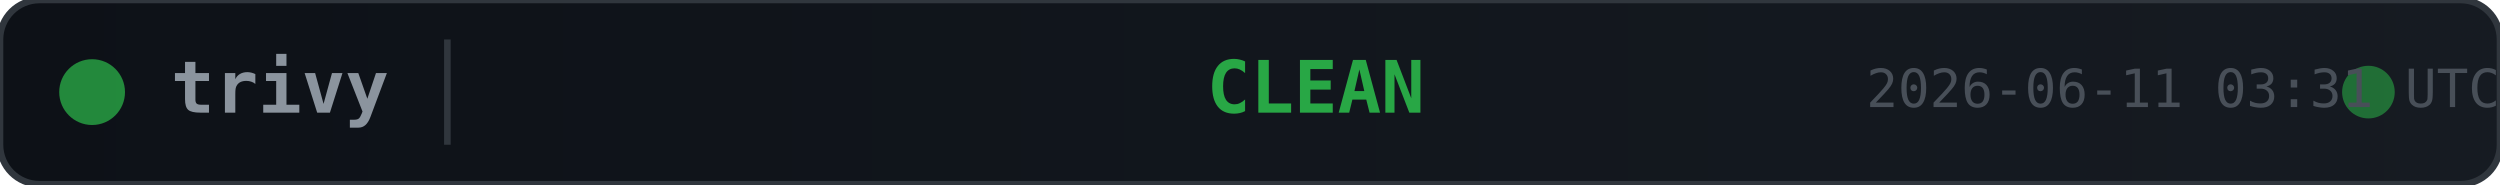
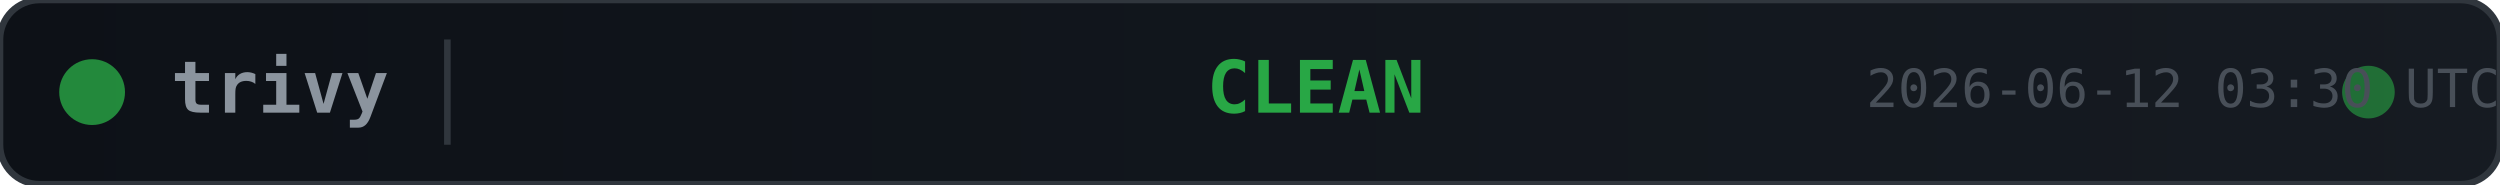
<svg xmlns="http://www.w3.org/2000/svg" width="380" height="28">
  <defs>
    <linearGradient id="bg" x1="0" y1="0" x2="1" y2="0">
      <stop offset="0%" stop-color="#0d1117" />
      <stop offset="100%" stop-color="#161b22" />
    </linearGradient>
  </defs>
  <rect width="380" height="28" rx="6" fill="url(#bg)" stroke="#30363d" stroke-width="1" />
  <circle cx="14" cy="14" r="5" fill="#28a745" opacity="0.8">
    <animate attributeName="opacity" values="0.8;0.4;0.8" dur="2s" repeatCount="indefinite" />
  </circle>
  <text x="26" y="14" fill="#8b949e" font-family="monospace" font-size="11" font-weight="600" dominant-baseline="middle">trivy</text>
  <line x1="68" y1="6" x2="68" y2="22" stroke="#30363d" stroke-width="1" />
  <text x="200" y="14" fill="#28a745" font-family="monospace" font-size="11" font-weight="700" text-anchor="middle" dominant-baseline="middle">CLEAN</text>
  <circle cx="360" cy="14" r="4" fill="#28a745" opacity="0.6">
    <animate attributeName="r" values="4;6;4" dur="1.5s" repeatCount="indefinite" />
    <animate attributeName="opacity" values="0.6;0.2;0.6" dur="1.5s" repeatCount="indefinite" />
  </circle>
-   <text x="380" y="14" fill="#484f58" font-family="monospace" font-size="8" text-anchor="end" dominant-baseline="middle">2026-06-11 03:31 UTC</text>
+   <text x="380" y="14" fill="#484f58" font-family="monospace" font-size="8" text-anchor="end" dominant-baseline="middle">2026-06-12 03:30 UTC</text>
</svg>
